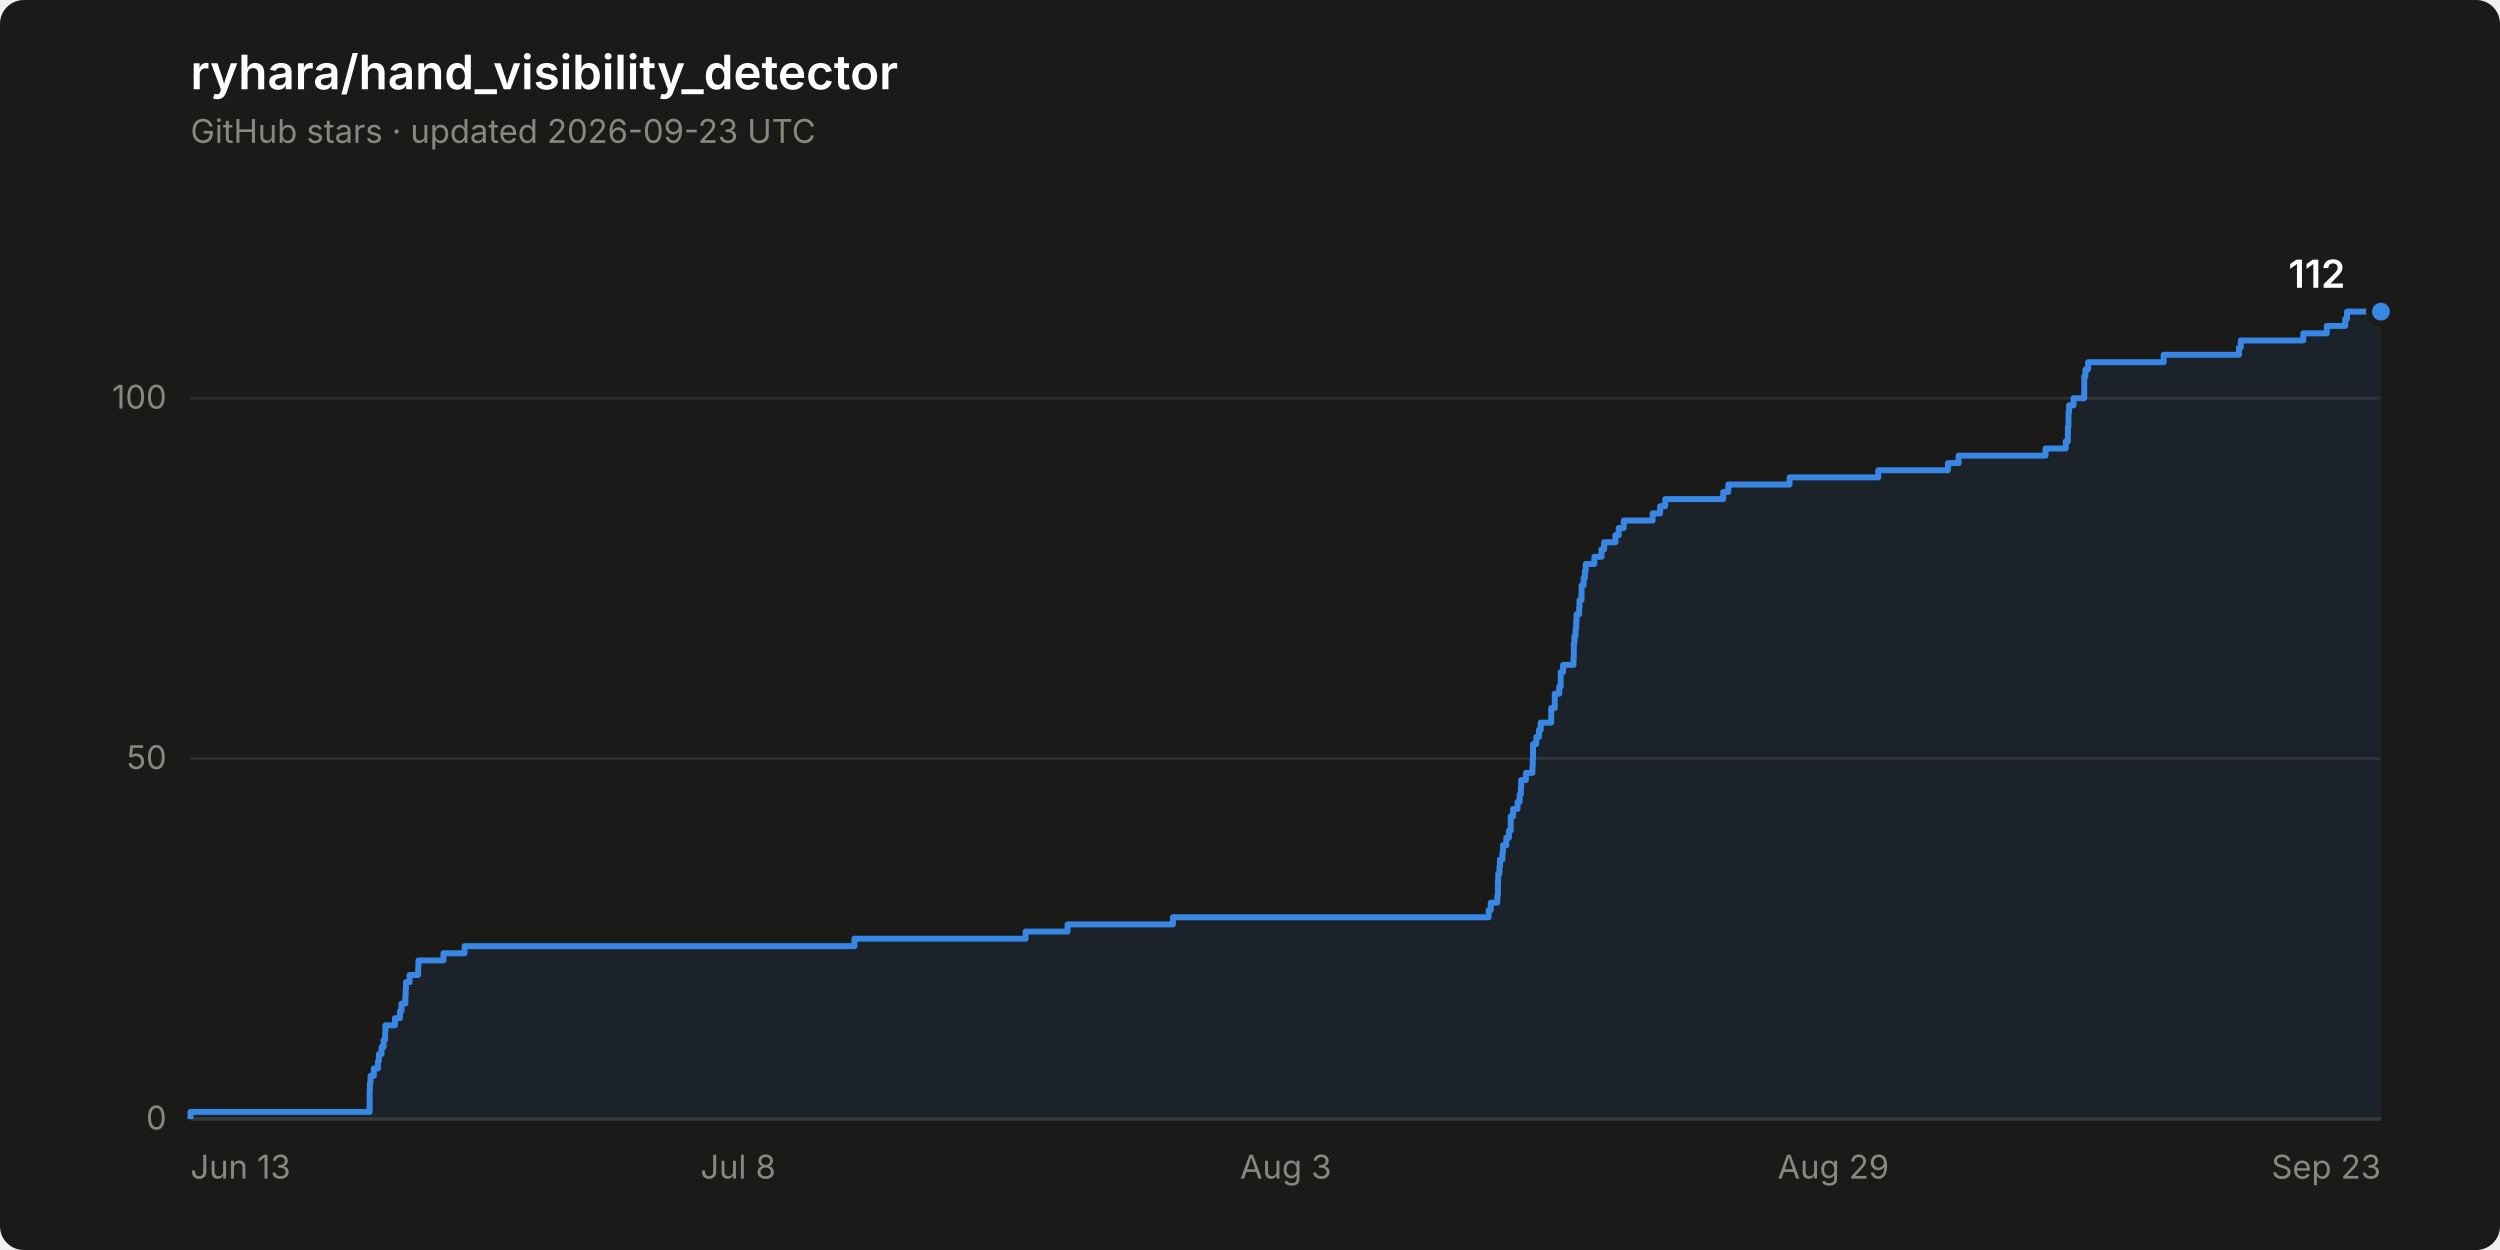
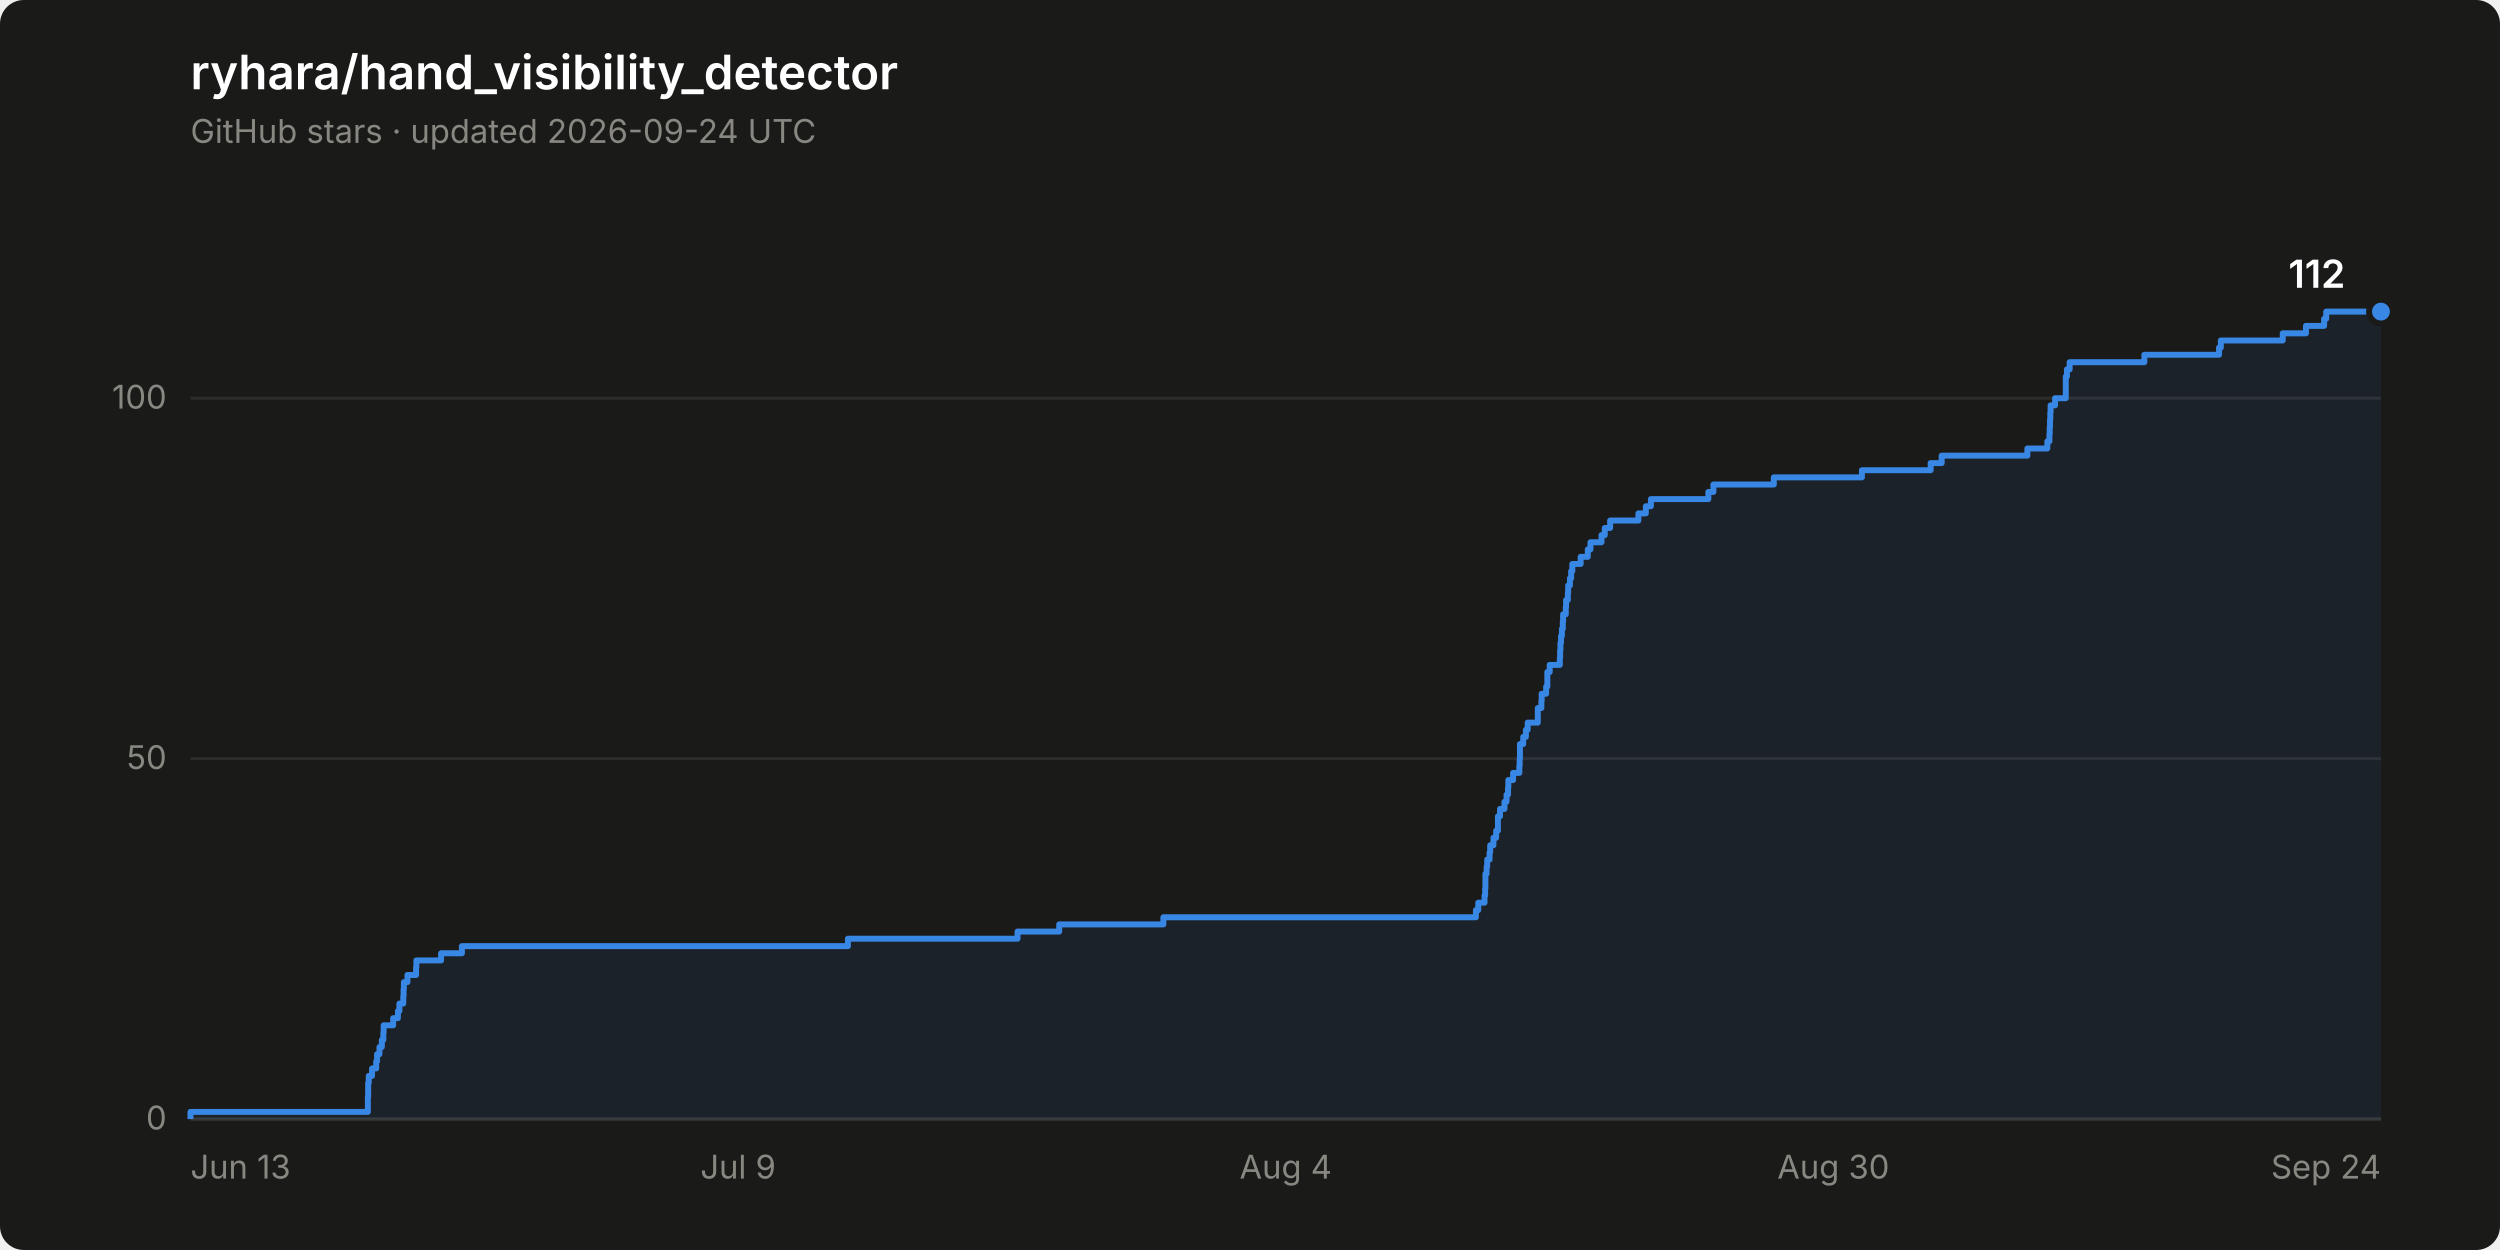
<svg xmlns="http://www.w3.org/2000/svg" width="840" height="420" viewBox="0 0 840 420" role="img" aria-label="Star history of ryhara/hand_visibility_detector: 112 stars">
  <rect width="840" height="420" rx="8" fill="#1a1a19" />
  <text x="64" y="30" font-family="system-ui, -apple-system, &quot;Segoe UI&quot;, sans-serif" font-size="16" font-weight="600" fill="#ffffff">ryhara/hand_visibility_detector</text>
-   <text x="64" y="48" font-family="system-ui, -apple-system, &quot;Segoe UI&quot;, sans-serif" font-size="11" fill="#898781">GitHub stars · updated 2026-09-23 UTC</text>
+   <text x="64" y="48" font-family="system-ui, -apple-system, &quot;Segoe UI&quot;, sans-serif" font-size="11" fill="#898781">GitHub stars · updated 2026-09-24 UTC</text>
  <line x1="64" y1="376.0" x2="800" y2="376.0" stroke="#2c2c2a" stroke-width="1" />
  <text x="56" y="379.5" font-family="system-ui, -apple-system, &quot;Segoe UI&quot;, sans-serif" font-size="11" fill="#898781" text-anchor="end" style="font-variant-numeric: tabular-nums">0</text>
  <line x1="64" y1="254.9" x2="800" y2="254.9" stroke="#2c2c2a" stroke-width="1" />
  <text x="56" y="258.4" font-family="system-ui, -apple-system, &quot;Segoe UI&quot;, sans-serif" font-size="11" fill="#898781" text-anchor="end" style="font-variant-numeric: tabular-nums">50</text>
  <line x1="64" y1="133.8" x2="800" y2="133.8" stroke="#2c2c2a" stroke-width="1" />
  <text x="56" y="137.3" font-family="system-ui, -apple-system, &quot;Segoe UI&quot;, sans-serif" font-size="11" fill="#898781" text-anchor="end" style="font-variant-numeric: tabular-nums">100</text>
  <line x1="64" y1="376.0" x2="800" y2="376.0" stroke="#383835" stroke-width="1" />
  <text x="64.0" y="396" font-family="system-ui, -apple-system, &quot;Segoe UI&quot;, sans-serif" font-size="11" fill="#898781" text-anchor="start">Jun 13</text>
-   <text x="248.0" y="396" font-family="system-ui, -apple-system, &quot;Segoe UI&quot;, sans-serif" font-size="11" fill="#898781" text-anchor="middle">Jul 8</text>
-   <text x="432.0" y="396" font-family="system-ui, -apple-system, &quot;Segoe UI&quot;, sans-serif" font-size="11" fill="#898781" text-anchor="middle">Aug 3</text>
-   <text x="616.0" y="396" font-family="system-ui, -apple-system, &quot;Segoe UI&quot;, sans-serif" font-size="11" fill="#898781" text-anchor="middle">Aug 29</text>
-   <text x="800.0" y="396" font-family="system-ui, -apple-system, &quot;Segoe UI&quot;, sans-serif" font-size="11" fill="#898781" text-anchor="end">Sep 23</text>
-   <path d="M 64.0 376.0 L 64.0 373.6 L 124.2 373.6 L 124.2 371.2 L 124.2 371.2 L 124.2 368.7 L 124.2 368.7 L 124.2 366.3 L 124.3 366.3 L 124.3 363.9 L 124.5 363.9 L 124.5 361.5 L 125.6 361.5 L 125.6 359.0 L 127.0 359.0 L 127.0 356.6 L 127.3 356.6 L 127.3 354.2 L 128.2 354.2 L 128.2 351.8 L 128.9 351.8 L 128.9 349.4 L 129.4 349.4 L 129.4 346.9 L 129.5 346.9 L 129.5 344.5 L 132.7 344.5 L 132.7 342.1 L 134.4 342.1 L 134.4 339.7 L 134.9 339.7 L 134.9 337.2 L 136.2 337.2 L 136.2 334.8 L 136.3 334.8 L 136.3 332.4 L 136.4 332.4 L 136.4 330.0 L 137.6 330.0 L 137.6 327.6 L 140.5 327.6 L 140.5 325.1 L 140.6 325.1 L 140.6 322.7 L 149.0 322.7 L 149.0 320.3 L 156.1 320.3 L 156.1 317.9 L 287.1 317.9 L 287.1 315.4 L 344.6 315.4 L 344.6 313.0 L 358.7 313.0 L 358.7 310.6 L 394.1 310.6 L 394.1 308.2 L 500.2 308.2 L 500.2 305.8 L 500.9 305.8 L 500.9 303.3 L 503.1 303.3 L 503.1 300.9 L 503.3 300.9 L 503.3 298.5 L 503.3 298.5 L 503.3 296.1 L 503.4 296.1 L 503.4 293.6 L 503.8 293.6 L 503.8 291.2 L 504.0 291.2 L 504.0 288.8 L 504.8 288.8 L 504.8 286.4 L 505.0 286.4 L 505.0 284.0 L 506.1 284.0 L 506.1 281.5 L 507.0 281.5 L 507.0 279.1 L 507.6 279.1 L 507.6 276.7 L 507.6 276.7 L 507.6 274.3 L 508.4 274.3 L 508.4 271.8 L 509.9 271.8 L 509.9 269.4 L 510.6 269.4 L 510.6 267.0 L 511.0 267.0 L 511.0 264.6 L 511.1 264.6 L 511.1 262.1 L 512.7 262.1 L 512.7 259.7 L 514.9 259.7 L 514.9 257.3 L 515.0 257.3 L 515.0 254.9 L 515.1 254.9 L 515.1 252.5 L 515.1 252.5 L 515.1 250.0 L 516.2 250.0 L 516.2 247.6 L 517.1 247.6 L 517.1 245.2 L 517.7 245.2 L 517.7 242.8 L 521.2 242.8 L 521.2 240.3 L 521.2 240.3 L 521.2 237.9 L 522.4 237.9 L 522.4 235.5 L 522.4 235.5 L 522.4 233.1 L 523.9 233.1 L 523.9 230.7 L 524.4 230.7 L 524.4 228.2 L 524.4 228.2 L 524.4 225.8 L 525.2 225.8 L 525.2 223.4 L 528.7 223.4 L 528.7 221.0 L 528.8 221.0 L 528.8 218.5 L 528.8 218.5 L 528.8 216.1 L 529.0 216.1 L 529.0 213.7 L 529.4 213.7 L 529.4 211.3 L 529.6 211.3 L 529.6 208.9 L 529.7 208.9 L 529.7 206.4 L 530.6 206.4 L 530.6 204.0 L 530.7 204.0 L 530.7 201.6 L 531.4 201.6 L 531.4 199.2 L 531.4 199.2 L 531.4 196.7 L 532.1 196.7 L 532.1 194.3 L 532.5 194.3 L 532.5 191.9 L 532.8 191.9 L 532.8 189.5 L 535.7 189.5 L 535.7 187.1 L 538.1 187.1 L 538.1 184.6 L 539.0 184.6 L 539.0 182.2 L 542.8 182.2 L 542.8 179.8 L 543.9 179.8 L 543.9 177.4 L 545.6 177.4 L 545.6 174.9 L 555.3 174.9 L 555.3 172.5 L 557.8 172.5 L 557.8 170.1 L 559.5 170.1 L 559.5 167.7 L 579.0 167.7 L 579.0 165.3 L 580.7 165.3 L 580.7 162.8 L 601.3 162.8 L 601.3 160.4 L 631.1 160.4 L 631.1 158.0 L 654.5 158.0 L 654.5 155.6 L 658.1 155.6 L 658.1 153.1 L 687.3 153.1 L 687.3 150.7 L 694.1 150.7 L 694.1 148.3 L 694.8 148.3 L 694.8 145.9 L 694.8 145.9 L 694.8 143.5 L 695.0 143.5 L 695.0 141.0 L 695.0 141.0 L 695.0 138.6 L 695.2 138.6 L 695.2 136.2 L 696.7 136.2 L 696.7 133.8 L 700.3 133.8 L 700.3 131.3 L 700.3 131.3 L 700.3 128.9 L 700.3 128.9 L 700.3 126.5 L 700.7 126.5 L 700.7 124.1 L 701.6 124.1 L 701.6 121.7 L 727.0 121.7 L 727.0 119.2 L 752.3 119.2 L 752.3 116.8 L 752.9 116.8 L 752.9 114.4 L 773.9 114.4 L 773.9 112.0 L 781.8 112.0 L 781.8 109.5 L 788.0 109.5 L 788.0 107.1 L 788.6 107.1 L 788.6 104.7 L 800.0 104.7 L 800.0 376.0 Z" fill="#3987e5" fill-opacity="0.08" stroke="none" />
-   <path d="M 64.0 376.0 L 64.0 373.6 L 124.2 373.6 L 124.2 371.2 L 124.2 371.2 L 124.2 368.7 L 124.2 368.7 L 124.2 366.3 L 124.3 366.3 L 124.3 363.9 L 124.5 363.9 L 124.5 361.5 L 125.6 361.5 L 125.6 359.0 L 127.0 359.0 L 127.0 356.6 L 127.3 356.6 L 127.3 354.2 L 128.2 354.2 L 128.2 351.8 L 128.9 351.8 L 128.9 349.4 L 129.4 349.4 L 129.4 346.9 L 129.5 346.9 L 129.5 344.5 L 132.7 344.5 L 132.7 342.1 L 134.4 342.1 L 134.4 339.7 L 134.9 339.7 L 134.9 337.2 L 136.2 337.2 L 136.2 334.8 L 136.3 334.8 L 136.3 332.4 L 136.4 332.4 L 136.4 330.0 L 137.6 330.0 L 137.6 327.6 L 140.5 327.6 L 140.5 325.1 L 140.6 325.1 L 140.6 322.7 L 149.0 322.7 L 149.0 320.3 L 156.1 320.3 L 156.1 317.9 L 287.1 317.9 L 287.1 315.4 L 344.6 315.4 L 344.6 313.0 L 358.7 313.0 L 358.7 310.6 L 394.1 310.6 L 394.1 308.2 L 500.2 308.2 L 500.2 305.8 L 500.9 305.8 L 500.9 303.3 L 503.1 303.3 L 503.1 300.9 L 503.3 300.9 L 503.3 298.5 L 503.3 298.5 L 503.3 296.1 L 503.4 296.1 L 503.4 293.6 L 503.8 293.6 L 503.8 291.2 L 504.0 291.2 L 504.0 288.8 L 504.8 288.8 L 504.8 286.4 L 505.0 286.4 L 505.0 284.0 L 506.1 284.0 L 506.1 281.5 L 507.0 281.5 L 507.0 279.1 L 507.6 279.1 L 507.6 276.7 L 507.6 276.7 L 507.6 274.3 L 508.4 274.3 L 508.4 271.8 L 509.9 271.8 L 509.9 269.4 L 510.6 269.4 L 510.6 267.0 L 511.0 267.0 L 511.0 264.6 L 511.1 264.6 L 511.1 262.1 L 512.7 262.1 L 512.7 259.7 L 514.9 259.7 L 514.9 257.3 L 515.0 257.3 L 515.0 254.9 L 515.1 254.9 L 515.1 252.5 L 515.1 252.5 L 515.1 250.0 L 516.2 250.0 L 516.2 247.6 L 517.1 247.6 L 517.1 245.2 L 517.7 245.2 L 517.7 242.8 L 521.2 242.8 L 521.2 240.3 L 521.2 240.3 L 521.2 237.9 L 522.4 237.9 L 522.4 235.5 L 522.4 235.5 L 522.4 233.1 L 523.9 233.1 L 523.9 230.7 L 524.4 230.7 L 524.4 228.2 L 524.4 228.2 L 524.4 225.8 L 525.2 225.8 L 525.2 223.4 L 528.7 223.4 L 528.7 221.0 L 528.8 221.0 L 528.8 218.5 L 528.8 218.5 L 528.8 216.1 L 529.0 216.1 L 529.0 213.7 L 529.4 213.7 L 529.4 211.3 L 529.6 211.3 L 529.6 208.9 L 529.7 208.9 L 529.7 206.4 L 530.6 206.4 L 530.6 204.0 L 530.7 204.0 L 530.7 201.6 L 531.4 201.6 L 531.4 199.2 L 531.4 199.2 L 531.4 196.7 L 532.1 196.7 L 532.1 194.3 L 532.5 194.3 L 532.5 191.9 L 532.8 191.9 L 532.8 189.5 L 535.7 189.5 L 535.7 187.1 L 538.1 187.1 L 538.1 184.6 L 539.0 184.6 L 539.0 182.2 L 542.8 182.2 L 542.8 179.8 L 543.9 179.8 L 543.9 177.4 L 545.6 177.4 L 545.6 174.9 L 555.3 174.9 L 555.3 172.5 L 557.8 172.5 L 557.8 170.1 L 559.5 170.1 L 559.5 167.7 L 579.0 167.7 L 579.0 165.3 L 580.7 165.3 L 580.7 162.8 L 601.3 162.8 L 601.3 160.4 L 631.1 160.4 L 631.1 158.0 L 654.5 158.0 L 654.5 155.6 L 658.1 155.6 L 658.1 153.1 L 687.3 153.1 L 687.3 150.7 L 694.1 150.7 L 694.1 148.3 L 694.8 148.3 L 694.8 145.9 L 694.8 145.9 L 694.8 143.5 L 695.0 143.5 L 695.0 141.0 L 695.0 141.0 L 695.0 138.6 L 695.2 138.6 L 695.2 136.2 L 696.7 136.2 L 696.7 133.8 L 700.3 133.8 L 700.3 131.3 L 700.3 131.3 L 700.3 128.9 L 700.3 128.9 L 700.3 126.5 L 700.7 126.5 L 700.7 124.1 L 701.6 124.1 L 701.6 121.7 L 727.0 121.7 L 727.0 119.2 L 752.3 119.2 L 752.3 116.8 L 752.9 116.8 L 752.9 114.4 L 773.9 114.4 L 773.9 112.0 L 781.8 112.0 L 781.8 109.5 L 788.0 109.5 L 788.0 107.1 L 788.6 107.1 L 788.6 104.7 L 800.0 104.7" fill="none" stroke="#3987e5" stroke-width="2" stroke-linejoin="round" />
+   <text x="248.0" y="396" font-family="system-ui, -apple-system, &quot;Segoe UI&quot;, sans-serif" font-size="11" fill="#898781" text-anchor="middle">Jul 9</text>
+   <text x="432.0" y="396" font-family="system-ui, -apple-system, &quot;Segoe UI&quot;, sans-serif" font-size="11" fill="#898781" text-anchor="middle">Aug 4</text>
+   <text x="616.0" y="396" font-family="system-ui, -apple-system, &quot;Segoe UI&quot;, sans-serif" font-size="11" fill="#898781" text-anchor="middle">Aug 30</text>
+   <text x="800.0" y="396" font-family="system-ui, -apple-system, &quot;Segoe UI&quot;, sans-serif" font-size="11" fill="#898781" text-anchor="end">Sep 24</text>
+   <path d="M 64.0 376.0 L 64.0 373.6 L 123.6 373.6 L 123.6 371.2 L 123.6 371.2 L 123.6 368.7 L 123.7 368.7 L 123.7 366.3 L 123.7 366.3 L 123.7 363.9 L 123.9 363.9 L 123.9 361.5 L 125.0 361.5 L 125.0 359.0 L 126.4 359.0 L 126.4 356.6 L 126.7 356.6 L 126.7 354.2 L 127.5 354.2 L 127.5 351.8 L 128.3 351.8 L 128.3 349.4 L 128.8 349.4 L 128.8 346.9 L 128.9 346.9 L 128.9 344.5 L 132.1 344.5 L 132.1 342.1 L 133.7 342.1 L 133.7 339.7 L 134.2 339.7 L 134.2 337.2 L 135.5 337.2 L 135.5 334.8 L 135.6 334.8 L 135.6 332.4 L 135.7 332.4 L 135.7 330.0 L 136.9 330.0 L 136.9 327.6 L 139.8 327.6 L 139.8 325.1 L 139.9 325.1 L 139.9 322.7 L 148.2 322.7 L 148.2 320.3 L 155.2 320.3 L 155.2 317.9 L 284.9 317.9 L 284.9 315.4 L 341.9 315.4 L 341.9 313.0 L 355.9 313.0 L 355.9 310.6 L 390.9 310.6 L 390.9 308.2 L 495.9 308.2 L 495.9 305.8 L 496.7 305.8 L 496.7 303.3 L 498.8 303.3 L 498.8 300.9 L 499.0 300.9 L 499.0 298.5 L 499.1 298.5 L 499.1 296.1 L 499.1 296.1 L 499.1 293.6 L 499.5 293.6 L 499.5 291.2 L 499.7 291.2 L 499.7 288.8 L 500.5 288.8 L 500.5 286.4 L 500.7 286.4 L 500.7 284.0 L 501.8 284.0 L 501.8 281.5 L 502.7 281.5 L 502.7 279.1 L 503.3 279.1 L 503.3 276.7 L 503.3 276.7 L 503.3 274.3 L 504.0 274.3 L 504.0 271.8 L 505.5 271.8 L 505.5 269.4 L 506.2 269.4 L 506.2 267.0 L 506.7 267.0 L 506.7 264.6 L 506.8 264.6 L 506.8 262.1 L 508.4 262.1 L 508.4 259.7 L 510.5 259.7 L 510.5 257.3 L 510.6 257.3 L 510.6 254.9 L 510.7 254.9 L 510.7 252.5 L 510.7 252.5 L 510.7 250.0 L 511.8 250.0 L 511.8 247.6 L 512.7 247.6 L 512.7 245.2 L 513.3 245.2 L 513.3 242.8 L 516.7 242.8 L 516.7 240.3 L 516.7 240.3 L 516.7 237.9 L 517.9 237.9 L 517.9 235.5 L 518.0 235.5 L 518.0 233.1 L 519.5 233.1 L 519.5 230.7 L 519.9 230.7 L 519.9 228.2 L 519.9 228.2 L 519.9 225.8 L 520.7 225.8 L 520.7 223.4 L 524.1 223.4 L 524.1 221.0 L 524.2 221.0 L 524.2 218.5 L 524.3 218.5 L 524.3 216.1 L 524.5 216.1 L 524.5 213.7 L 524.8 213.7 L 524.8 211.3 L 525.1 211.3 L 525.1 208.9 L 525.2 208.9 L 525.2 206.4 L 526.1 206.4 L 526.1 204.0 L 526.2 204.0 L 526.2 201.6 L 526.8 201.6 L 526.8 199.2 L 526.9 199.2 L 526.9 196.7 L 527.5 196.7 L 527.5 194.3 L 527.9 194.3 L 527.9 191.9 L 528.3 191.9 L 528.3 189.5 L 531.1 189.5 L 531.1 187.1 L 533.5 187.1 L 533.5 184.6 L 534.4 184.6 L 534.4 182.2 L 538.1 182.2 L 538.1 179.8 L 539.2 179.8 L 539.2 177.4 L 541.0 177.4 L 541.0 174.9 L 550.5 174.9 L 550.5 172.5 L 553.0 172.5 L 553.0 170.1 L 554.7 170.1 L 554.7 167.7 L 574.0 167.7 L 574.0 165.3 L 575.7 165.3 L 575.7 162.8 L 596.0 162.8 L 596.0 160.4 L 625.6 160.4 L 625.6 158.0 L 648.7 158.0 L 648.7 155.6 L 652.4 155.6 L 652.4 153.1 L 681.2 153.1 L 681.2 150.7 L 687.9 150.7 L 687.9 148.3 L 688.6 148.3 L 688.6 145.9 L 688.7 145.9 L 688.7 143.5 L 688.8 143.5 L 688.8 141.0 L 688.9 141.0 L 688.9 138.6 L 689.0 138.6 L 689.0 136.2 L 690.5 136.2 L 690.5 133.8 L 694.1 133.8 L 694.1 131.3 L 694.1 131.3 L 694.1 128.9 L 694.1 128.9 L 694.1 126.5 L 694.5 126.5 L 694.5 124.1 L 695.4 124.1 L 695.4 121.7 L 720.5 121.7 L 720.5 119.2 L 745.6 119.2 L 745.6 116.8 L 746.2 116.8 L 746.2 114.4 L 767.0 114.4 L 767.0 112.0 L 774.8 112.0 L 774.8 109.5 L 780.9 109.5 L 780.9 107.1 L 781.6 107.1 L 781.6 104.7 L 800.0 104.7 L 800.0 376.0 Z" fill="#3987e5" fill-opacity="0.08" stroke="none" />
+   <path d="M 64.0 376.0 L 64.0 373.6 L 123.6 373.6 L 123.6 371.2 L 123.6 371.2 L 123.6 368.7 L 123.7 368.7 L 123.7 366.3 L 123.7 366.3 L 123.7 363.9 L 123.9 363.9 L 123.9 361.5 L 125.0 361.5 L 125.0 359.0 L 126.4 359.0 L 126.4 356.6 L 126.7 356.6 L 126.7 354.2 L 127.5 354.2 L 127.5 351.8 L 128.3 351.8 L 128.3 349.4 L 128.8 349.4 L 128.8 346.9 L 128.9 346.9 L 128.9 344.5 L 132.1 344.5 L 132.1 342.1 L 133.7 342.1 L 133.7 339.7 L 134.2 339.7 L 134.2 337.2 L 135.5 337.2 L 135.5 334.8 L 135.6 334.8 L 135.6 332.4 L 135.7 332.4 L 135.7 330.0 L 136.9 330.0 L 136.9 327.6 L 139.8 327.6 L 139.8 325.1 L 139.9 325.1 L 139.9 322.7 L 148.2 322.7 L 148.2 320.3 L 155.2 320.3 L 155.2 317.9 L 284.9 317.9 L 284.9 315.4 L 341.9 315.4 L 341.9 313.0 L 355.9 313.0 L 355.9 310.6 L 390.9 310.6 L 390.9 308.2 L 495.9 308.2 L 495.9 305.8 L 496.7 305.8 L 496.7 303.3 L 498.8 303.3 L 498.8 300.9 L 499.0 300.9 L 499.0 298.5 L 499.1 298.5 L 499.1 296.1 L 499.1 296.1 L 499.1 293.6 L 499.5 293.6 L 499.5 291.2 L 499.7 291.2 L 499.7 288.8 L 500.5 288.8 L 500.5 286.4 L 500.7 286.4 L 500.7 284.0 L 501.8 284.0 L 501.8 281.5 L 502.7 281.5 L 502.7 279.1 L 503.3 279.1 L 503.3 276.7 L 503.3 276.7 L 503.3 274.3 L 504.0 274.3 L 504.0 271.8 L 505.5 271.8 L 505.5 269.4 L 506.2 269.4 L 506.2 267.0 L 506.7 267.0 L 506.7 264.6 L 506.8 264.6 L 506.8 262.1 L 508.4 262.1 L 508.4 259.7 L 510.5 259.7 L 510.5 257.3 L 510.6 257.3 L 510.6 254.9 L 510.7 254.9 L 510.7 252.5 L 510.7 252.5 L 510.7 250.0 L 511.8 250.0 L 511.8 247.6 L 512.7 247.6 L 512.7 245.2 L 513.3 245.2 L 513.3 242.8 L 516.7 242.8 L 516.7 240.3 L 516.7 240.3 L 516.7 237.9 L 517.9 237.9 L 517.9 235.5 L 518.0 235.5 L 518.0 233.1 L 519.5 233.1 L 519.5 230.7 L 519.9 230.7 L 519.9 228.2 L 519.9 228.2 L 519.9 225.8 L 520.7 225.8 L 520.7 223.4 L 524.1 223.4 L 524.1 221.0 L 524.2 221.0 L 524.2 218.5 L 524.3 218.5 L 524.3 216.1 L 524.5 216.1 L 524.5 213.7 L 524.8 213.7 L 524.8 211.3 L 525.1 211.3 L 525.1 208.9 L 525.2 208.9 L 525.2 206.4 L 526.1 206.4 L 526.1 204.0 L 526.2 204.0 L 526.2 201.6 L 526.8 201.6 L 526.8 199.2 L 526.9 199.2 L 526.9 196.7 L 527.5 196.7 L 527.5 194.3 L 527.9 194.3 L 527.9 191.9 L 528.3 191.9 L 528.3 189.5 L 531.1 189.5 L 531.1 187.1 L 533.5 187.1 L 533.5 184.6 L 534.4 184.6 L 534.4 182.2 L 538.1 182.2 L 538.1 179.8 L 539.2 179.8 L 539.2 177.4 L 541.0 177.4 L 541.0 174.9 L 550.5 174.9 L 550.5 172.5 L 553.0 172.5 L 553.0 170.1 L 554.7 170.1 L 554.7 167.7 L 574.0 167.7 L 574.0 165.3 L 575.7 165.3 L 575.7 162.8 L 596.0 162.8 L 596.0 160.4 L 625.6 160.4 L 625.6 158.0 L 648.7 158.0 L 648.7 155.6 L 652.4 155.6 L 652.4 153.1 L 681.2 153.1 L 681.2 150.7 L 687.9 150.7 L 687.9 148.3 L 688.6 148.3 L 688.6 145.9 L 688.7 145.9 L 688.7 143.5 L 688.8 143.5 L 688.8 141.0 L 688.9 141.0 L 688.9 138.6 L 689.0 138.6 L 689.0 136.2 L 690.5 136.2 L 690.5 133.8 L 694.1 133.8 L 694.1 131.3 L 694.1 131.3 L 694.1 128.9 L 694.1 128.9 L 694.1 126.5 L 694.5 126.5 L 694.5 124.1 L 695.4 124.1 L 695.4 121.7 L 720.5 121.7 L 720.5 119.2 L 745.6 119.2 L 745.6 116.8 L 746.2 116.8 L 746.2 114.4 L 767.0 114.4 L 767.0 112.0 L 774.8 112.0 L 774.8 109.5 L 780.9 109.5 L 780.9 107.1 L 781.6 107.1 L 781.6 104.7 L 800.0 104.7" fill="none" stroke="#3987e5" stroke-width="2" stroke-linejoin="round" />
  <circle cx="800.0" cy="104.7" r="4" fill="#3987e5" stroke="#1a1a19" stroke-width="2" />
  <text x="788.0" y="96.7" font-family="system-ui, -apple-system, &quot;Segoe UI&quot;, sans-serif" font-size="13" font-weight="600" fill="#ffffff" text-anchor="end" style="font-variant-numeric: tabular-nums">112</text>
</svg>
